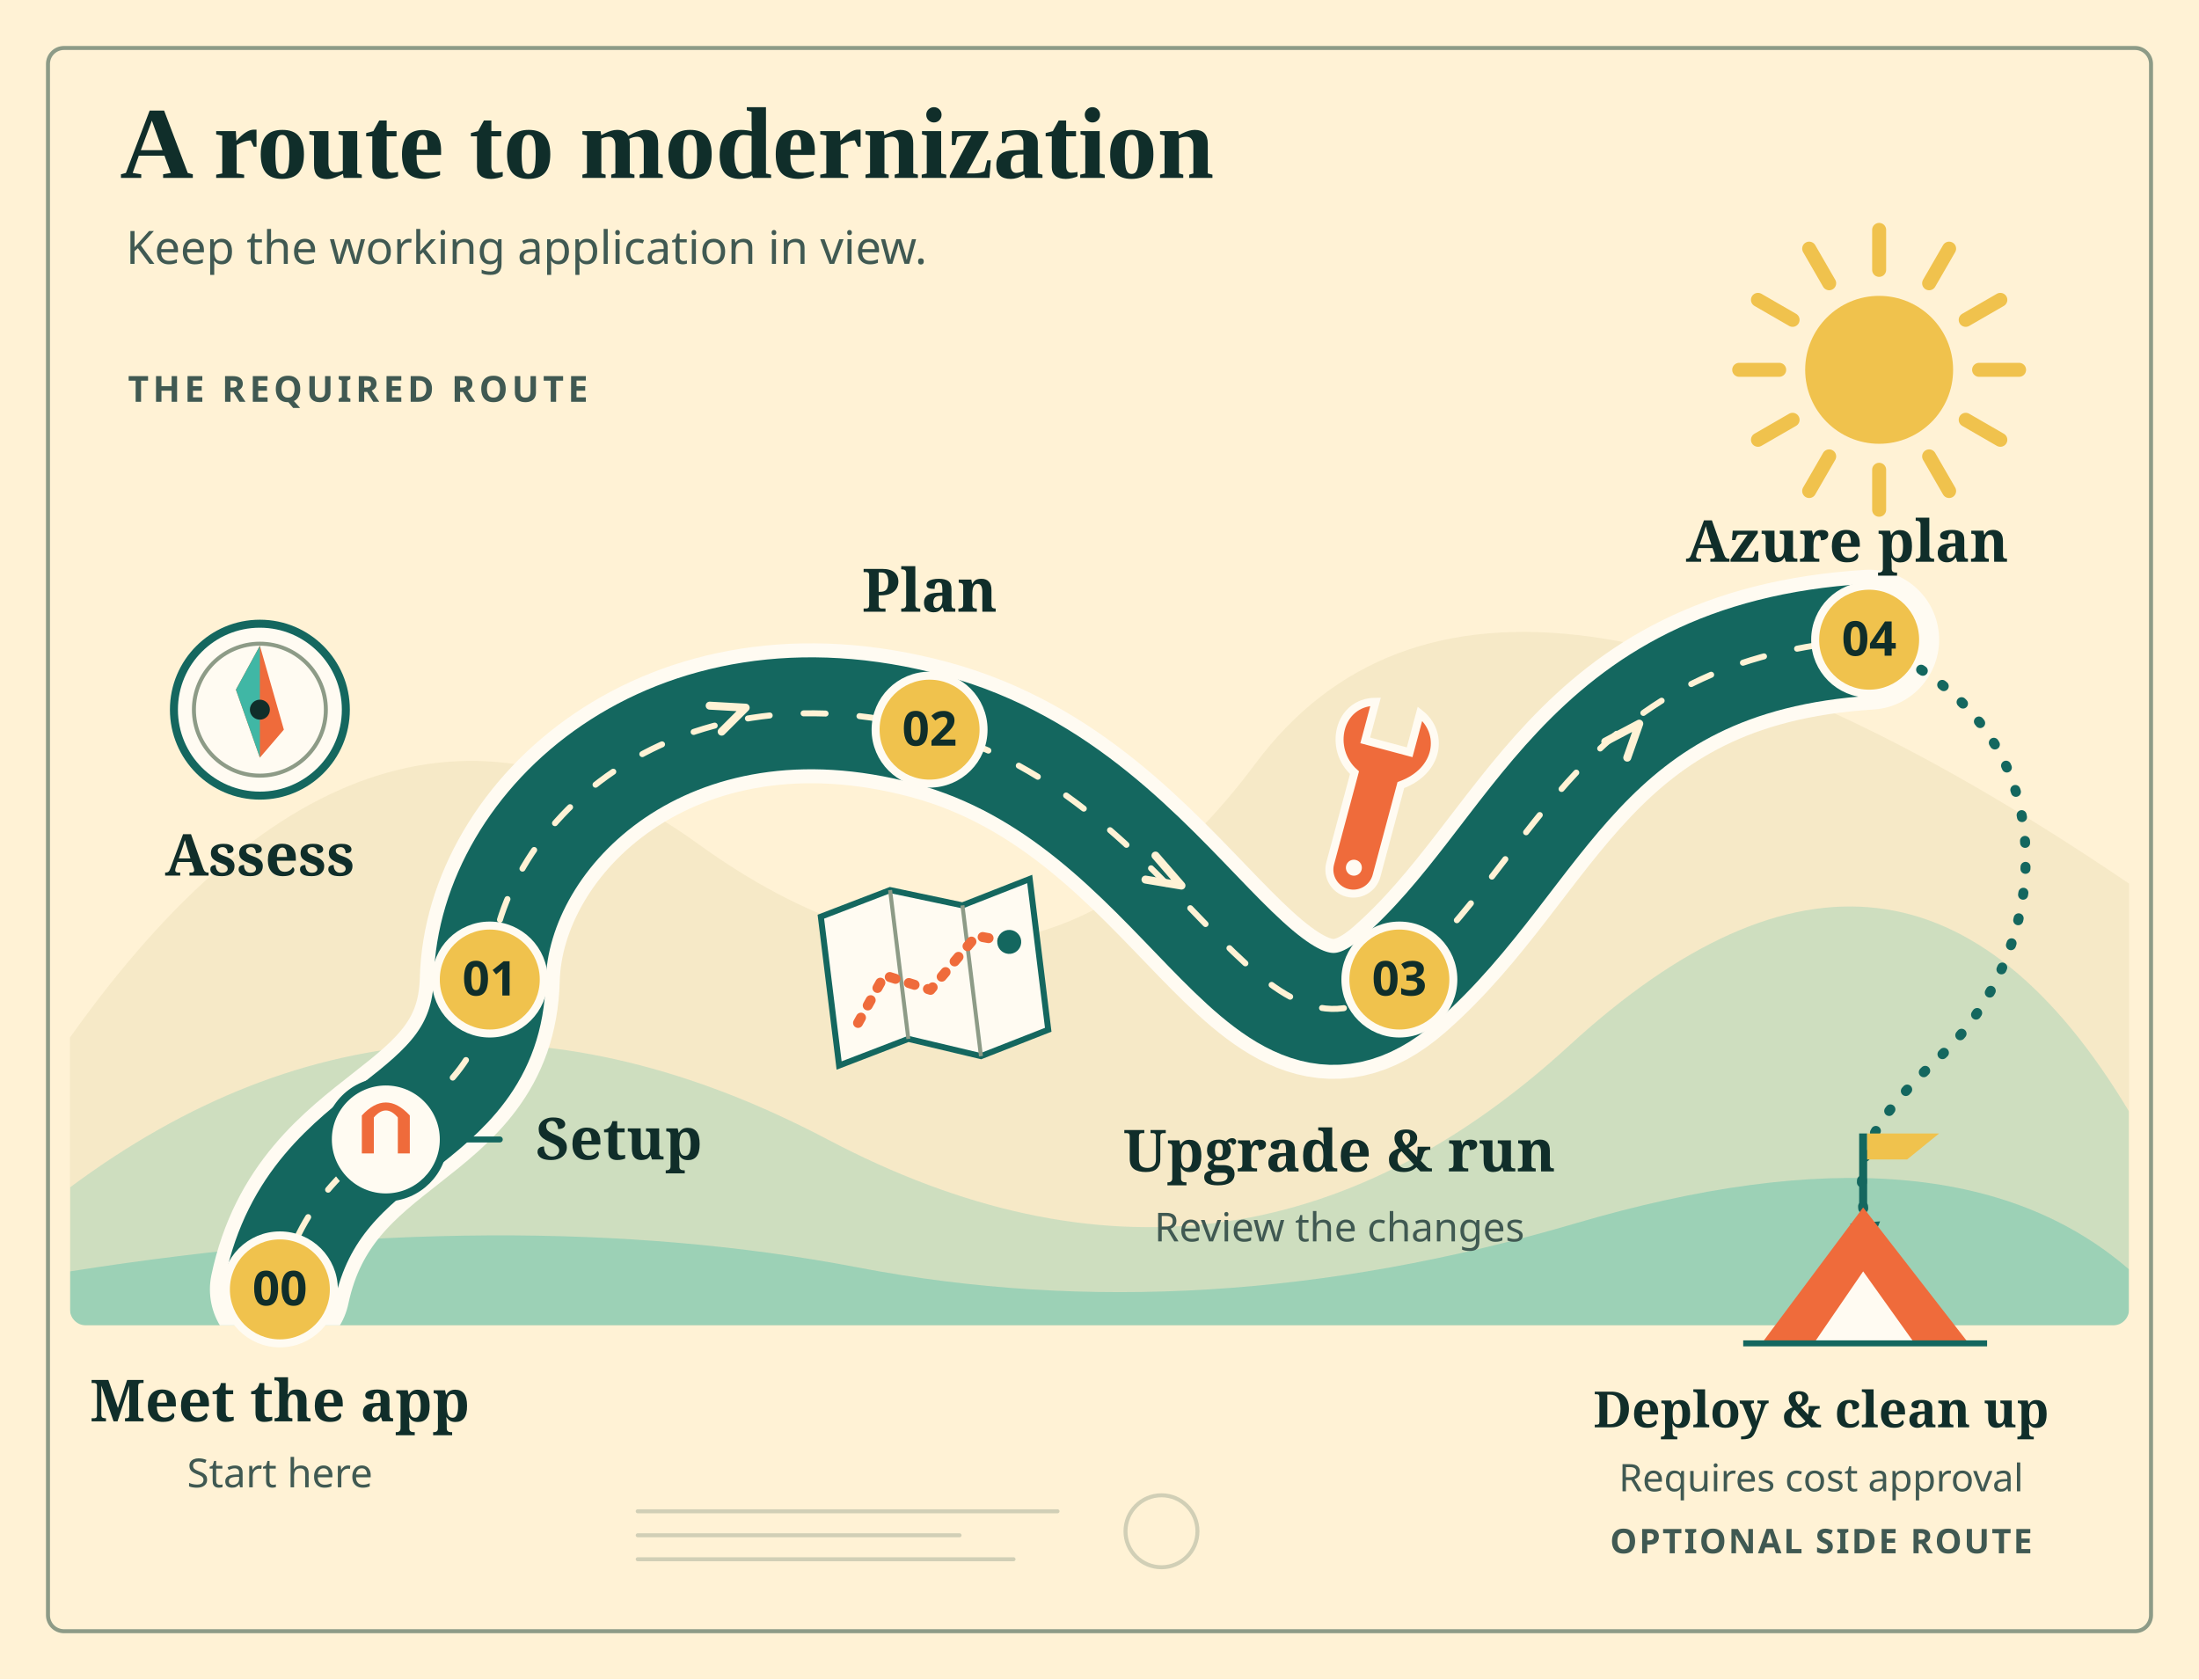
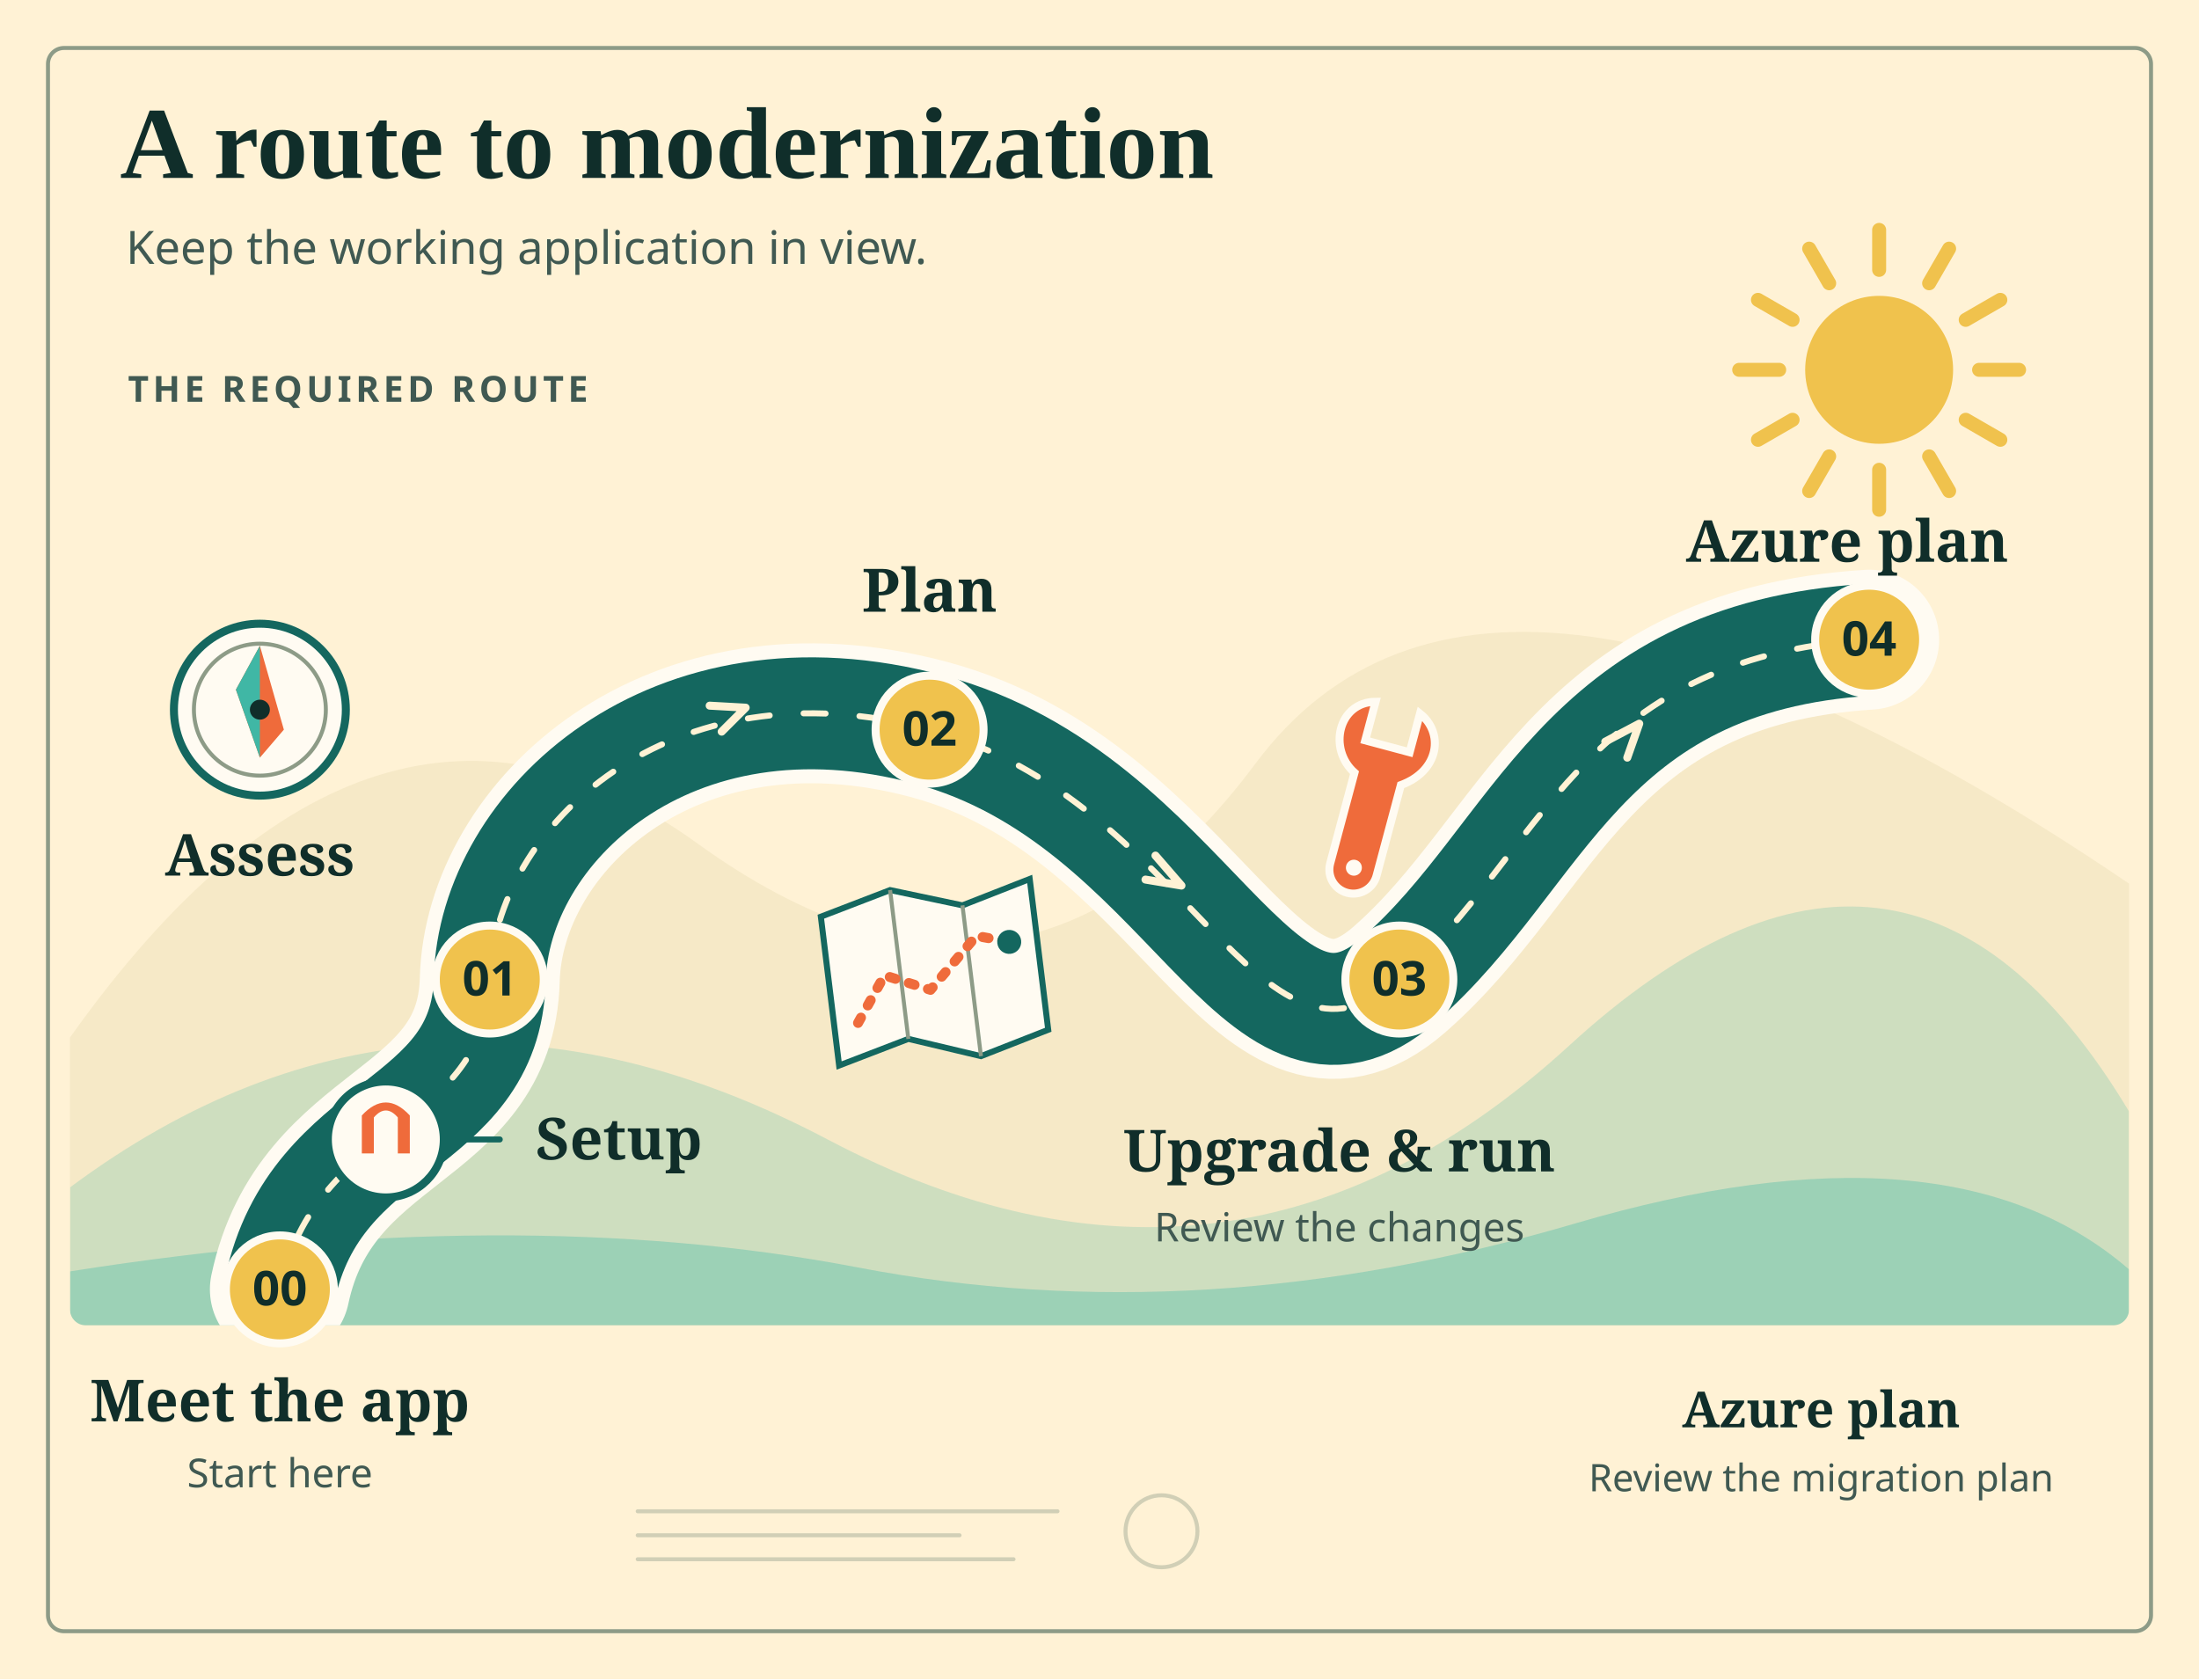
<svg xmlns="http://www.w3.org/2000/svg" width="1100" height="840" viewBox="0 0 1100 840" role="img" aria-labelledby="illustration-journey-light-title illustration-journey-light-desc" data-illustration="journey" data-era="1960s" data-theme="light">
  <defs>
    <marker id="illustration-journey-light-arrow" viewBox="0 0 12 12" refX="10" refY="6" markerWidth="18" markerHeight="18" markerUnits="userSpaceOnUse" orient="auto-start-reverse">
      <path d="M1 1L11 6 1 11Z" fill="#14675f" />
    </marker>
    <marker id="illustration-journey-light-return" viewBox="0 0 12 12" refX="10" refY="6" markerWidth="16" markerHeight="16" markerUnits="userSpaceOnUse" orient="auto-start-reverse">
      <path d="M1 1L11 6 1 11" fill="none" stroke="#405952" stroke-width="2" />
    </marker>
    <marker id="illustration-journey-light-trail" viewBox="0 0 12 12" refX="10" refY="6" markerWidth="18" markerHeight="18" markerUnits="userSpaceOnUse" orient="auto">
      <path d="M1 1L11 6 1 11Z" fill="#fffbf2" />
    </marker>
    <clipPath id="illustration-journey-light-landscape">
      <rect x="35" y="171" width="1030" height="492" rx="8" />
    </clipPath>
  </defs>
  <rect width="1100" height="840" fill="#fff2d5" />
  <rect x="24" y="24" width="1052" height="792" rx="8" fill="none" stroke="#8d9b87" stroke-width="2" />
  <text x="60" y="89" fill="#102e2a" font-size="51" font-weight="700" text-anchor="start" font-family="Georgia, Times New Roman, serif" letter-spacing="0">
    <tspan x="60" dy="0">A route to modernization</tspan>
  </text>
  <text x="63" y="132" fill="#405952" font-size="23" font-weight="400" text-anchor="start" font-family="Trebuchet MS, Verdana, sans-serif" letter-spacing="0">
    <tspan x="63" dy="0">Keep the working application in view.</tspan>
  </text>
  <path d="M990 185L1010 185" fill="none" stroke="#f0c24d" stroke-width="7" stroke-linecap="round" stroke-linejoin="round" opacity="1" />
  <path d="M983.301 210L1000.622 220" fill="none" stroke="#f0c24d" stroke-width="7" stroke-linecap="round" stroke-linejoin="round" opacity="1" />
  <path d="M965 228.301L975 245.622" fill="none" stroke="#f0c24d" stroke-width="7" stroke-linecap="round" stroke-linejoin="round" opacity="1" />
  <path d="M940 235L940 255" fill="none" stroke="#f0c24d" stroke-width="7" stroke-linecap="round" stroke-linejoin="round" opacity="1" />
  <path d="M915 228.301L905 245.622" fill="none" stroke="#f0c24d" stroke-width="7" stroke-linecap="round" stroke-linejoin="round" opacity="1" />
  <path d="M896.699 210L879.378 220" fill="none" stroke="#f0c24d" stroke-width="7" stroke-linecap="round" stroke-linejoin="round" opacity="1" />
  <path d="M890 185L870 185" fill="none" stroke="#f0c24d" stroke-width="7" stroke-linecap="round" stroke-linejoin="round" opacity="1" />
  <path d="M896.699 160L879.378 150" fill="none" stroke="#f0c24d" stroke-width="7" stroke-linecap="round" stroke-linejoin="round" opacity="1" />
  <path d="M915 141.699L905 124.378" fill="none" stroke="#f0c24d" stroke-width="7" stroke-linecap="round" stroke-linejoin="round" opacity="1" />
  <path d="M940 135L940 115" fill="none" stroke="#f0c24d" stroke-width="7" stroke-linecap="round" stroke-linejoin="round" opacity="1" />
  <path d="M965 141.699L975 124.378" fill="none" stroke="#f0c24d" stroke-width="7" stroke-linecap="round" stroke-linejoin="round" opacity="1" />
  <path d="M983.301 160L1000.622 150" fill="none" stroke="#f0c24d" stroke-width="7" stroke-linecap="round" stroke-linejoin="round" opacity="1" />
  <circle cx="940" cy="185" r="37" fill="#f0c24d" />
  <g clip-path="url(#illustration-journey-light-landscape)">
    <path d="M35 519Q187 305 349 422T628 382T1065 442V663H35Z" fill="#f6e9c7" />
    <path d="M35 594Q211 463 414 570T785 523T1065 556V663H35Z" fill="#40b7a5" opacity=".22" />
    <path d="M35 636Q257 601 429 634T788 612T1065 635V663H35Z" fill="#40b7a5" opacity=".35" />
    <path d="M140 645C158 560 243 566 245 490S335 330 465 365 629 552 700 490 790 329 935 320" fill="none" stroke="#fffbf2" stroke-width="70" stroke-linecap="round" stroke-linejoin="round" opacity="1" />
    <path d="M140 645C158 560 243 566 245 490S335 330 465 365 629 552 700 490 790 329 935 320" fill="none" stroke="#14675f" stroke-width="56" stroke-linecap="round" stroke-linejoin="round" opacity="1" />
    <path d="M140 645C158 560 243 566 245 490S335 330 465 365 629 552 700 490 790 329 935 320" fill="none" stroke="#fff2d5" stroke-width="3" stroke-linecap="round" stroke-linejoin="round" opacity="1" stroke-dasharray="11 17" />
    <path d="M191 574l10-14-17 3M355 353l18 1-12 12M578 428l13 15-18-3M803 371l17-9-6 17" fill="none" stroke="#fff2d5" stroke-width="4" stroke-linecap="round" stroke-linejoin="round" opacity="1" />
  </g>
  <text x="64" y="201" fill="#405952" font-size="18" font-weight="700" text-anchor="start" font-family="Trebuchet MS, Verdana, sans-serif" letter-spacing="2">
    <tspan x="64" dy="0">THE REQUIRED ROUTE</tspan>
  </text>
  <circle cx="193" cy="570" r="29" fill="#fffbf2" stroke="#14675f" stroke-width="4" />
  <path d="M181 558q12-13 24 0v19h-6v-18q-6-7-12 0v18h-6Z" fill="#ef6b3b" />
  <path d="M226 570h24" fill="none" stroke="#14675f" stroke-width="3" stroke-linecap="round" stroke-linejoin="round" opacity="1" />
  <text x="268" y="580" fill="#102e2a" font-size="29" font-weight="700" text-anchor="start" font-family="Georgia, serif" letter-spacing="0">
    <tspan x="268" dy="0">Setup</tspan>
  </text>
  <circle cx="140" cy="645" r="27" fill="#f0c24d" stroke="#fffbf2" stroke-width="4" />
  <text x="140" y="653" fill="#102e2a" font-size="24" font-weight="700" text-anchor="middle" font-family="Trebuchet MS, Verdana, sans-serif" letter-spacing="0">
    <tspan x="140" dy="0">00</tspan>
  </text>
  <text x="140" y="711" fill="#102e2a" font-size="29" font-weight="700" text-anchor="middle" font-family="Georgia, serif" letter-spacing="0">
    <tspan x="140" dy="0">Meet the app</tspan>
  </text>
  <text x="140" y="744" fill="#405952" font-size="20" font-weight="400" text-anchor="middle" font-family="Trebuchet MS, Verdana, sans-serif" letter-spacing="0">
    <tspan x="140" dy="0">Start here</tspan>
  </text>
  <g transform="translate(130 355)">
    <circle r="43" fill="#fffbf2" stroke="#14675f" stroke-width="4" />
    <circle r="33" fill="none" stroke="#8d9b87" stroke-width="2" />
    <path d="M0-32L12 10 0 24-12-10Z" fill="#ef6b3b" />
    <path d="M0-32V24L-12-10Z" fill="#40b7a5" />
    <circle r="5" fill="#102e2a" />
  </g>
  <text x="130" y="438" fill="#102e2a" font-size="29" font-weight="700" text-anchor="middle" font-family="Georgia, serif" letter-spacing="0">
    <tspan x="130" dy="0">Assess</tspan>
  </text>
  <circle cx="245" cy="490" r="27" fill="#f0c24d" stroke="#fffbf2" stroke-width="4" />
  <text x="245" y="498" fill="#102e2a" font-size="24" font-weight="700" text-anchor="middle" font-family="Trebuchet MS, Verdana, sans-serif" letter-spacing="0">
    <tspan x="245" dy="0">01</tspan>
  </text>
  <text x="465" y="306" fill="#102e2a" font-size="30" font-weight="700" text-anchor="middle" font-family="Georgia, serif" letter-spacing="0">
    <tspan x="465" dy="0">Plan</tspan>
  </text>
  <circle cx="465" cy="365" r="27" fill="#f0c24d" stroke="#fffbf2" stroke-width="4" />
  <text x="465" y="373" fill="#102e2a" font-size="24" font-weight="700" text-anchor="middle" font-family="Trebuchet MS, Verdana, sans-serif" letter-spacing="0">
    <tspan x="465" dy="0">02</tspan>
  </text>
  <g transform="translate(414 446) rotate(-7 52 37)">
    <path d="M0 6L36-3 71 9 106 0v76L71 85 36 72 0 81Z" fill="#fffbf2" stroke="#14675f" stroke-width="3" />
    <path d="M36-3v75M71 9v76" stroke="#8d9b87" stroke-width="2" />
    <path d="M12 61L28 39 50 49 76 25 92 30" fill="none" stroke="#ef6b3b" stroke-width="5" stroke-linecap="round" stroke-linejoin="round" opacity="1" stroke-dasharray="3 7" />
    <circle cx="92" cy="30" r="6" fill="#14675f" />
  </g>
  <g transform="translate(667 349) rotate(15 25 30)">
    <path d="M14 4C-4 9-3 33 13 41v47a12 12 0 0 0 24 0V41C54 29 51 10 37 4v20H14Z" fill="#ef6b3b" stroke="#fffbf2" stroke-width="4" />
    <circle cx="25" cy="87" r="4" fill="#fffbf2" />
  </g>
  <circle cx="700" cy="490" r="27" fill="#f0c24d" stroke="#fffbf2" stroke-width="4" />
  <text x="700" y="498" fill="#102e2a" font-size="24" font-weight="700" text-anchor="middle" font-family="Trebuchet MS, Verdana, sans-serif" letter-spacing="0">
    <tspan x="700" dy="0">03</tspan>
  </text>
  <text x="670" y="586" fill="#102e2a" font-size="29" font-weight="700" text-anchor="middle" font-family="Georgia, serif" letter-spacing="0">
    <tspan x="670" dy="0">Upgrade &amp; run</tspan>
  </text>
  <text x="670" y="621" fill="#405952" font-size="20" font-weight="400" text-anchor="middle" font-family="Trebuchet MS, Verdana, sans-serif" letter-spacing="0">
    <tspan x="670" dy="0">Review the changes</tspan>
  </text>
  <text x="924" y="281" fill="#102e2a" font-size="29" font-weight="700" text-anchor="middle" font-family="Georgia, serif" letter-spacing="0">
    <tspan x="924" dy="0">Azure plan</tspan>
  </text>
  <circle cx="935" cy="320" r="27" fill="#f0c24d" stroke="#fffbf2" stroke-width="4" />
  <text x="935" y="328" fill="#102e2a" font-size="24" font-weight="700" text-anchor="middle" font-family="Trebuchet MS, Verdana, sans-serif" letter-spacing="0">
    <tspan x="935" dy="0">04</tspan>
  </text>
-   <path d="M961 335C1038 385 1020 482 971 528S931 585 934 625" fill="none" stroke="#14675f" stroke-width="5" stroke-linecap="round" stroke-linejoin="round" opacity="1" stroke-dasharray="1 12" marker-end="url(#illustration-journey-light-arrow)" />
-   <g transform="translate(882 632)">
-     <path d="M0 39L50-28 102 39Z" fill="#ef6b3b" />
-     <path d="M26 39L50 4 75 39Z" fill="#fffbf2" />
-     <path d="M50-28V-65" stroke="#14675f" stroke-width="4" />
-     <path d="M52-65h36L72-52H52Z" fill="#f0c24d" />
-     <path d="M-10 40h122" stroke="#14675f" stroke-width="3" />
-   </g>
  <text x="911" y="714" fill="#102e2a" font-size="25" font-weight="700" text-anchor="middle" font-family="Georgia, serif" letter-spacing="0">
-     <tspan x="911" dy="0">Deploy &amp; clean up</tspan>
+     <tspan x="911" dy="0">Azure plan</tspan>
  </text>
  <text x="911" y="746" fill="#405952" font-size="19" font-weight="400" text-anchor="middle" font-family="Trebuchet MS, Verdana, sans-serif" letter-spacing="0">
-     <tspan x="911" dy="0">Requires cost approval</tspan>
-   </text>
-   <text x="911" y="777" fill="#405952" font-size="17" font-weight="700" text-anchor="middle" font-family="Trebuchet MS, Verdana, sans-serif" letter-spacing="1">
-     <tspan x="911" dy="0">OPTIONAL SIDE ROUTE</tspan>
+     <tspan x="911" dy="0">Review the migration plan</tspan>
  </text>
  <path d="M319 756h210M319 768h161M319 780h188" fill="none" stroke="#8d9b87" stroke-width="2" stroke-linecap="round" stroke-linejoin="round" opacity="0.4" />
  <circle cx="581" cy="766" r="18" fill="none" stroke="#8d9b87" stroke-width="2" opacity=".4" />
</svg>
